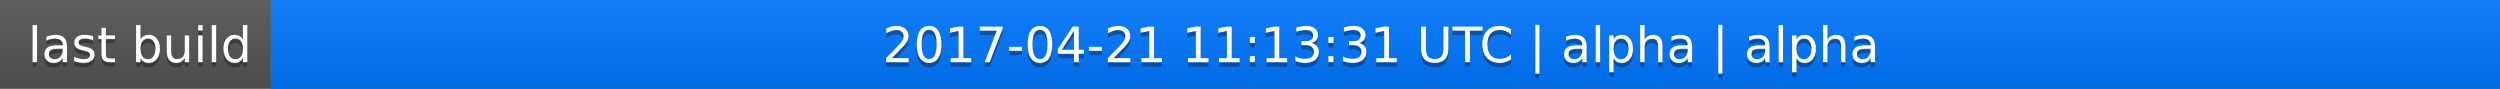
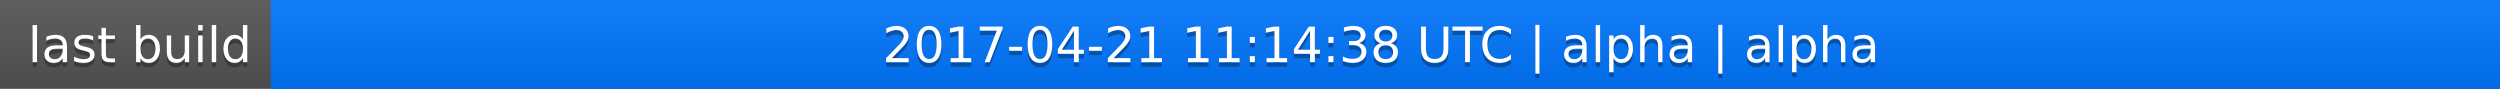
<svg xmlns="http://www.w3.org/2000/svg" width="563" height="20">
  <linearGradient id="a" x2="0" y2="100%">
    <stop offset="0" stop-color="#bbb" stop-opacity=".1" />
    <stop offset="1" stop-opacity=".1" />
  </linearGradient>
  <rect rx="0" width="563" height="20" fill="#555" />
  <rect rx="0" x="61" width="502" height="20" fill="#07f" />
  <path fill="#07f" d="M61 0h4v20h-4z" />
  <rect rx="0" width="563" height="20" fill="url(#a)" />
  <g fill="#fff" text-anchor="middle" font-family="DejaVu Sans,Verdana,Geneva,sans-serif" font-size="11">
    <text x="31.5" y="15" fill="#010101" fill-opacity=".3">last build</text>
    <text x="31.5" y="14">last build</text>
-     <text x="311" y="15" fill="#010101" fill-opacity=".3">2017-04-21 11:13:31 UTC | alpha | alpha</text>
-     <text x="311" y="14">2017-04-21 11:13:31 UTC | alpha | alpha</text>
+     <text x="311" y="15" fill="#010101" fill-opacity=".3">2017-04-21 11:14:38 UTC | alpha | alpha</text>
+     <text x="311" y="14">2017-04-21 11:14:38 UTC | alpha | alpha</text>
  </g>
</svg>
